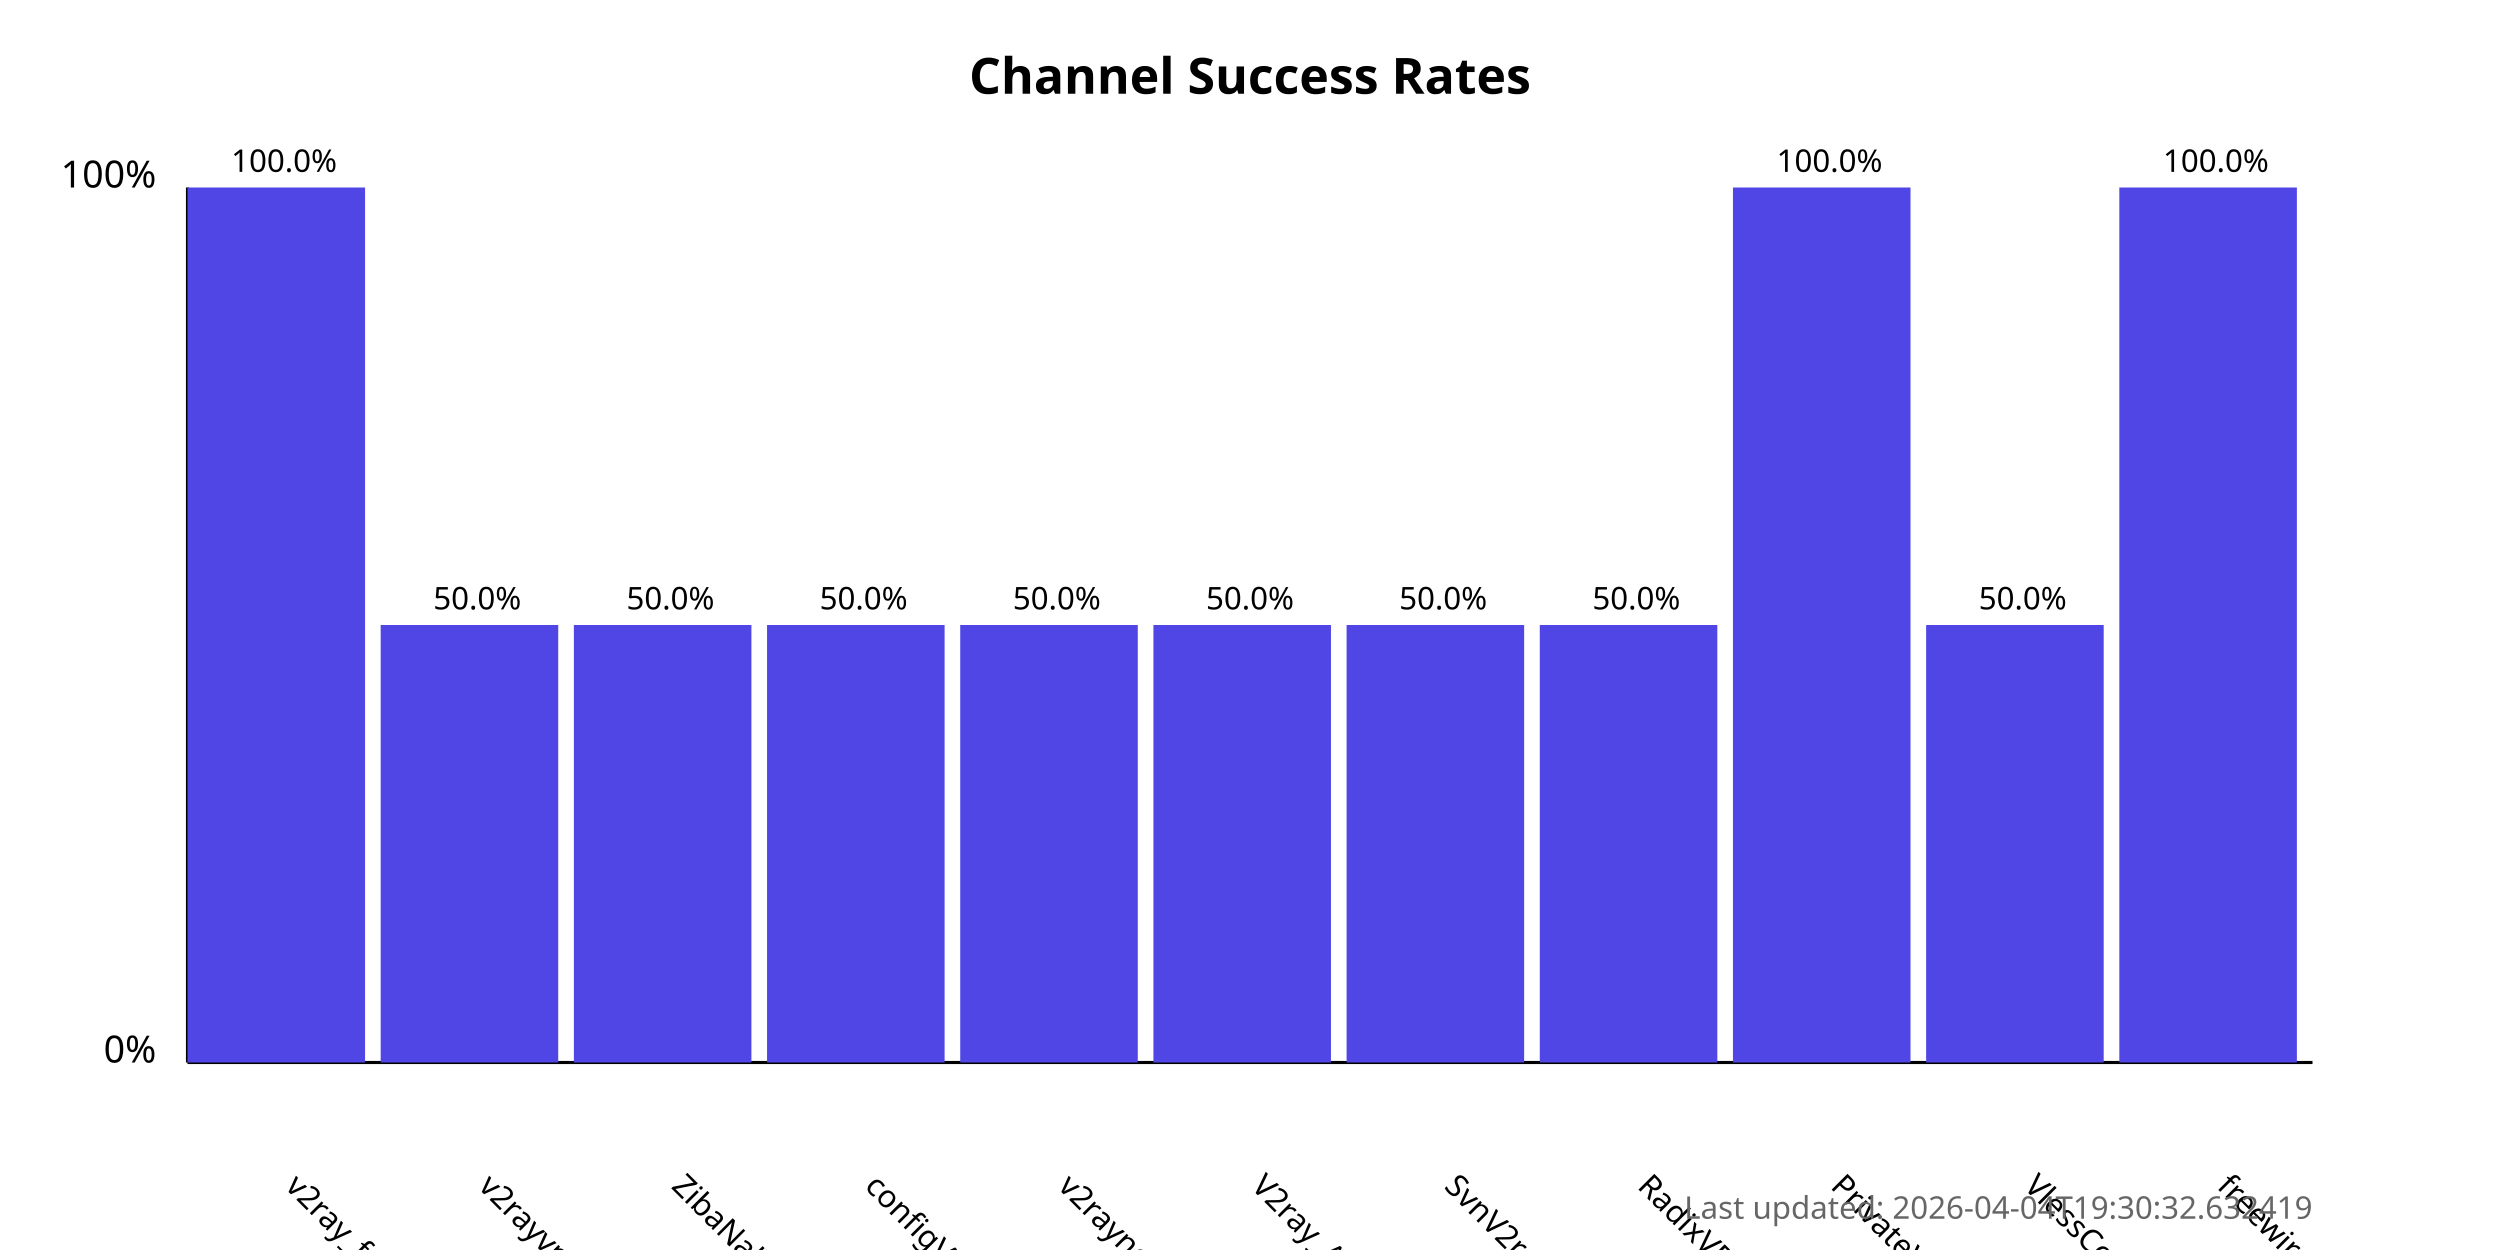
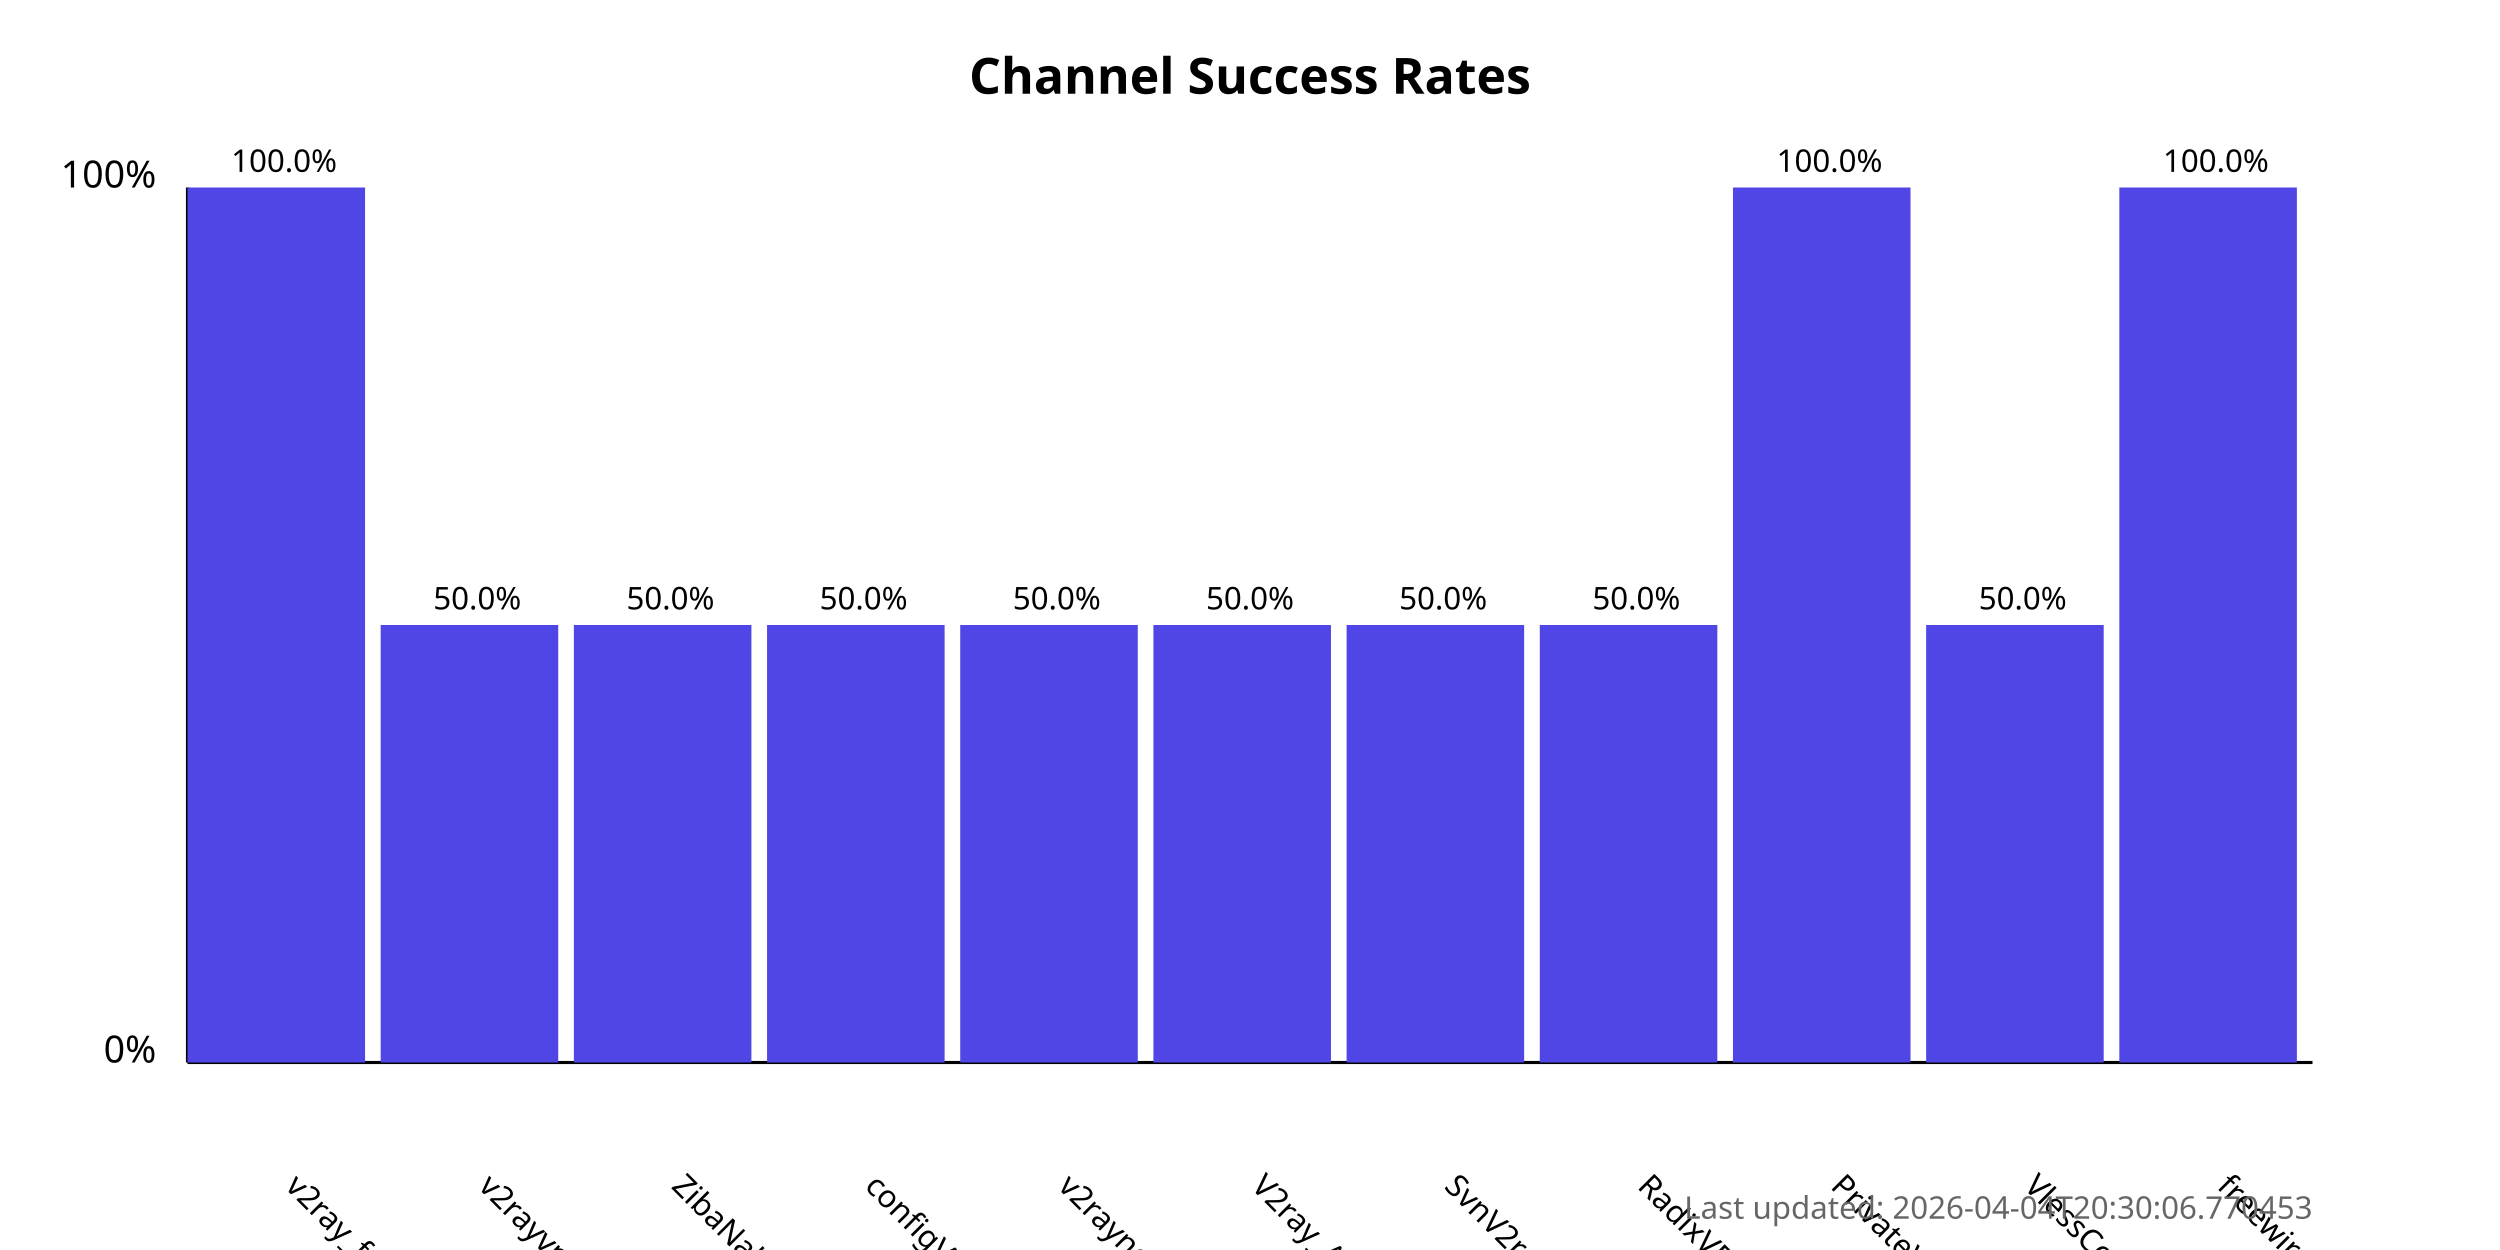
<svg xmlns="http://www.w3.org/2000/svg" width="800" height="400">
  <style>
            .chart-title { font: bold 16px sans-serif; }
            .axis-label { font: 12px sans-serif; }
            .tick-label { font: 10px sans-serif; }
            .bar { fill: #4f46e5; }
            .bar:hover { fill: #6366f1; }
            .timestamp { font: 10px sans-serif; fill: #666; }
        </style>
  <text x="400.0" y="30" text-anchor="middle" class="chart-title">
            Channel Success Rates
        </text>
  <line x1="60" y1="340" x2="60" y2="60" stroke="black" stroke-width="1" />
  <line x1="60" y1="340" x2="740" y2="340" stroke="black" stroke-width="1" />
  <text x="50" y="340" text-anchor="end" class="axis-label">0%</text>
  <text x="50" y="60" text-anchor="end" class="axis-label">100%</text>
  <g>
    <rect x="60" y="60.0" width="56.818" height="280.0" class="bar" />
    <text x="90.909" y="380" transform="rotate(45, 90.90909, 380)" text-anchor="start" class="tick-label">
                v2ray_free_conf
            </text>
    <text x="90.909" y="55.0" text-anchor="middle" class="tick-label">
                100.0%
            </text>
  </g>
  <g>
    <rect x="121.818" y="200.0" width="56.818" height="140.0" class="bar" />
    <text x="152.727" y="380" transform="rotate(45, 152.7273, 380)" text-anchor="start" class="tick-label">
                v2rayvpno
            </text>
    <text x="152.727" y="195.0" text-anchor="middle" class="tick-label">
                50.0%
            </text>
  </g>
  <g>
    <rect x="183.636" y="200.0" width="56.818" height="140.0" class="bar" />
    <text x="214.545" y="380" transform="rotate(45, 214.5455, 380)" text-anchor="start" class="tick-label">
                ZibaNabz
            </text>
    <text x="214.545" y="195.0" text-anchor="middle" class="tick-label">
                50.0%
            </text>
  </g>
  <g>
    <rect x="245.455" y="200.0" width="56.818" height="140.0" class="bar" />
    <text x="276.364" y="380" transform="rotate(45, 276.3636, 380)" text-anchor="start" class="tick-label">
                configV2rayForFree
            </text>
    <text x="276.364" y="195.0" text-anchor="middle" class="tick-label">
                50.0%
            </text>
  </g>
  <g>
    <rect x="307.273" y="200.0" width="56.818" height="140.0" class="bar" />
    <text x="338.182" y="380" transform="rotate(45, 338.1818, 380)" text-anchor="start" class="tick-label">
                v2rayngvpn
            </text>
    <text x="338.182" y="195.0" text-anchor="middle" class="tick-label">
                50.0%
            </text>
  </g>
  <g>
    <rect x="369.091" y="200.0" width="56.818" height="140.0" class="bar" />
    <text x="400.0" y="380" transform="rotate(45, 400.0, 380)" text-anchor="start" class="tick-label">
                V2ray_Alpha
            </text>
    <text x="400.0" y="195.0" text-anchor="middle" class="tick-label">
                50.0%
            </text>
  </g>
  <g>
    <rect x="430.909" y="200.0" width="56.818" height="140.0" class="bar" />
    <text x="461.818" y="380" transform="rotate(45, 461.8182, 380)" text-anchor="start" class="tick-label">
                SvnV2ray
            </text>
    <text x="461.818" y="195.0" text-anchor="middle" class="tick-label">
                50.0%
            </text>
  </g>
  <g>
    <rect x="492.727" y="200.0" width="56.818" height="140.0" class="bar" />
    <text x="523.636" y="380" transform="rotate(45, 523.6364, 380)" text-anchor="start" class="tick-label">
                RadixVPN
            </text>
    <text x="523.636" y="195.0" text-anchor="middle" class="tick-label">
                50.0%
            </text>
  </g>
  <g>
    <rect x="554.545" y="60.0" width="56.818" height="280.0" class="bar" />
    <text x="585.455" y="380" transform="rotate(45, 585.4545, 380)" text-anchor="start" class="tick-label">
                PrivateVPNs
            </text>
    <text x="585.455" y="55.0" text-anchor="middle" class="tick-label">
                100.0%
            </text>
  </g>
  <g>
    <rect x="616.364" y="200.0" width="56.818" height="140.0" class="bar" />
    <text x="647.273" y="380" transform="rotate(45, 647.2727, 380)" text-anchor="start" class="tick-label">
                VlessConfig
            </text>
    <text x="647.273" y="195.0" text-anchor="middle" class="tick-label">
                50.0%
            </text>
  </g>
  <g>
    <rect x="678.182" y="60.0" width="56.818" height="280.0" class="bar" />
    <text x="709.091" y="380" transform="rotate(45, 709.0909, 380)" text-anchor="start" class="tick-label">
                freewireguard
            </text>
    <text x="709.091" y="55.0" text-anchor="middle" class="tick-label">
                100.0%
            </text>
  </g>
  <text x="740" y="390" text-anchor="end" class="timestamp">
-             Last updated: 2026-04-04T19:30:32.632419
+             Last updated: 2026-04-04T20:30:06.770453
        </text>
</svg>
